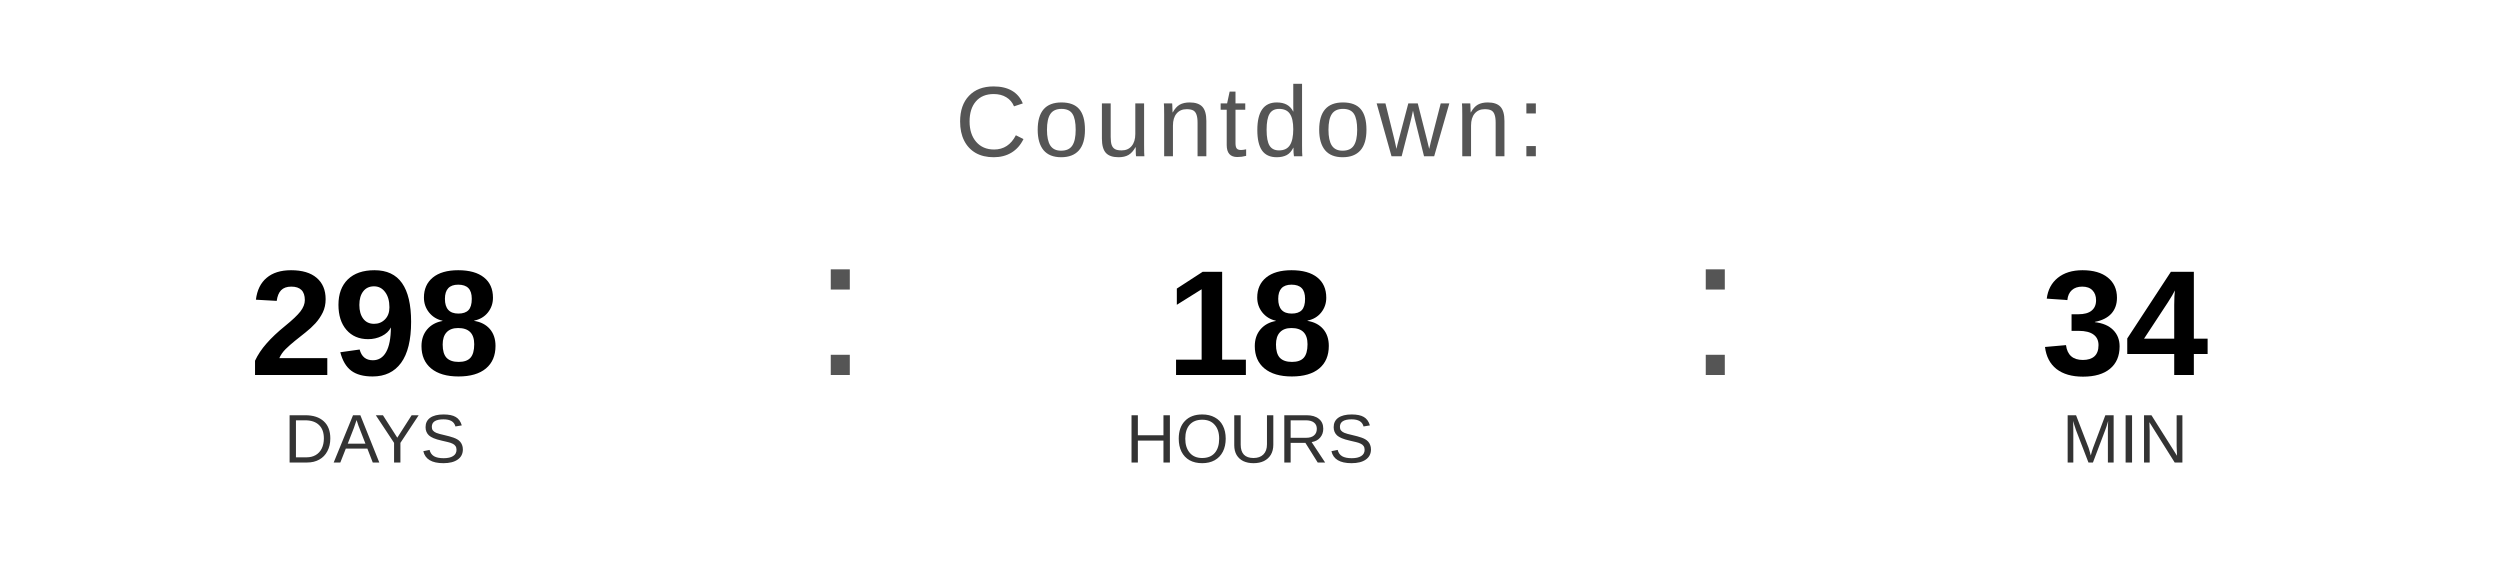
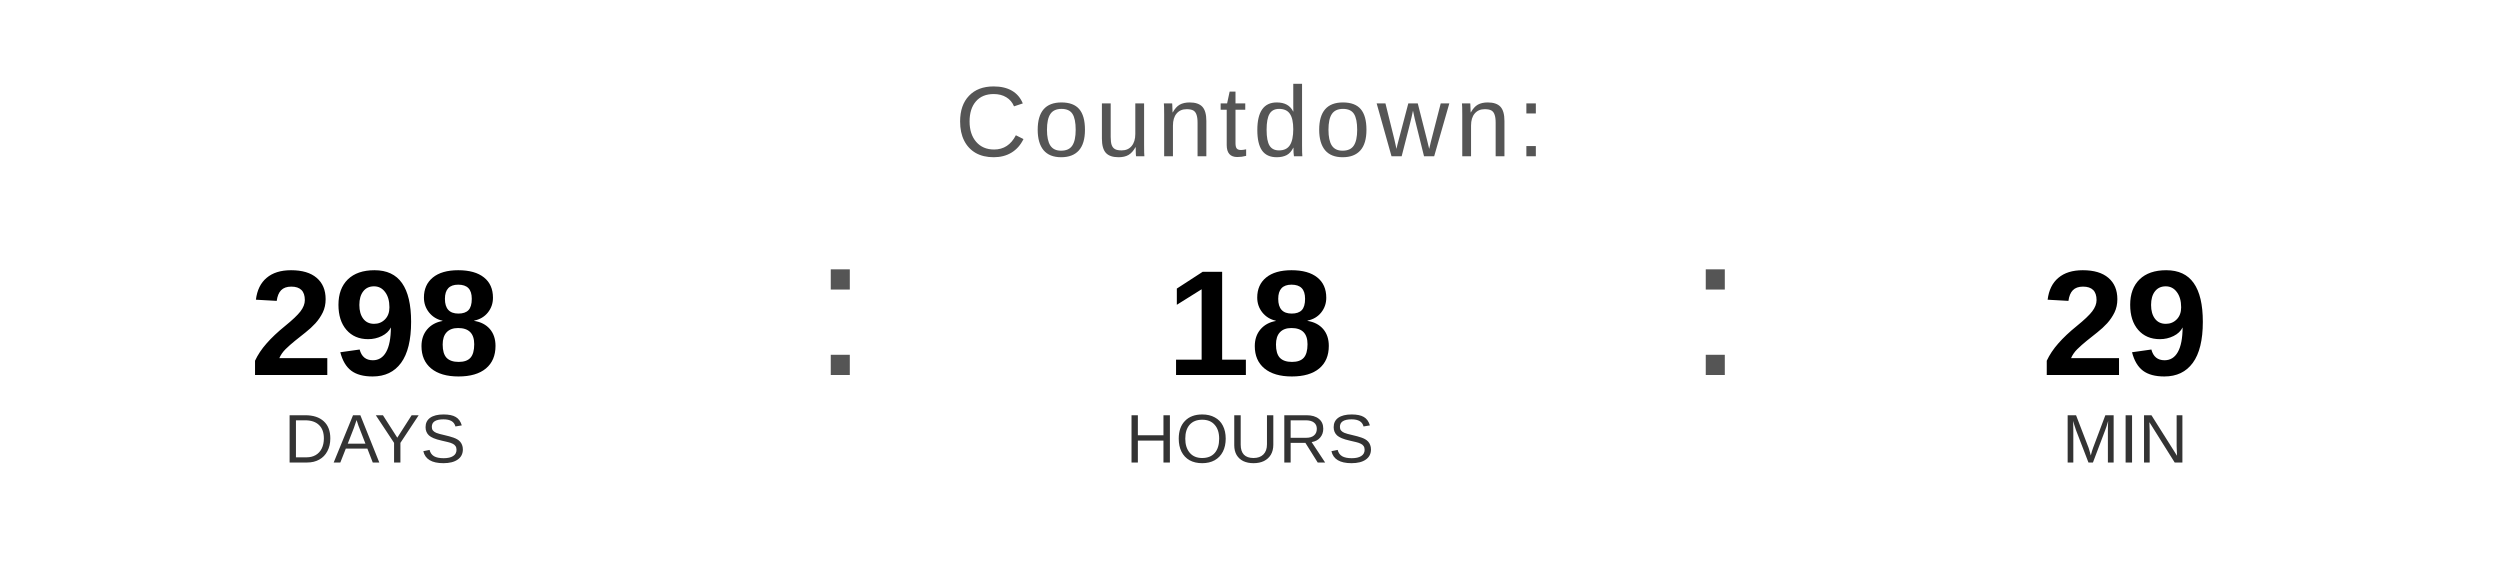
<svg xmlns="http://www.w3.org/2000/svg" width="400" height="90" viewBox="0 0 400 90">
  <text x="200" y="25" font-family="Arial, Helvetica, sans-serif" font-size="16" fill="#555555" text-anchor="middle" letter-spacing="1">
    Countdown:
  </text>
  <text x="60" y="60" font-family="Arial, Helvetica, sans-serif" font-size="24" font-weight="bold" fill="#000000" text-anchor="middle">298</text>
  <text x="60" y="74" font-family="Arial, Helvetica, sans-serif" font-size="11" fill="#333333" text-anchor="middle">DAYS</text>
  <text x="130" y="60" font-family="Arial, sans-serif" font-size="32" fill="#555555">:</text>
  <text x="200" y="60" font-family="Arial, Helvetica, sans-serif" font-size="24" font-weight="bold" fill="#000000" text-anchor="middle">18</text>
  <text x="200" y="74" font-family="Arial, Helvetica, sans-serif" font-size="11" fill="#333333" text-anchor="middle">HOURS</text>
  <text x="270" y="60" font-family="Arial, sans-serif" font-size="32" fill="#555555">:</text>
-   <text x="340" y="60" font-family="Arial, Helvetica, sans-serif" font-size="24" font-weight="bold" fill="#000000" text-anchor="middle">34</text>
+   <text x="340" y="60" font-family="Arial, Helvetica, sans-serif" font-size="24" font-weight="bold" fill="#000000" text-anchor="middle">29</text>
  <text x="340" y="74" font-family="Arial, Helvetica, sans-serif" font-size="11" fill="#333333" text-anchor="middle">MIN</text>
</svg>
